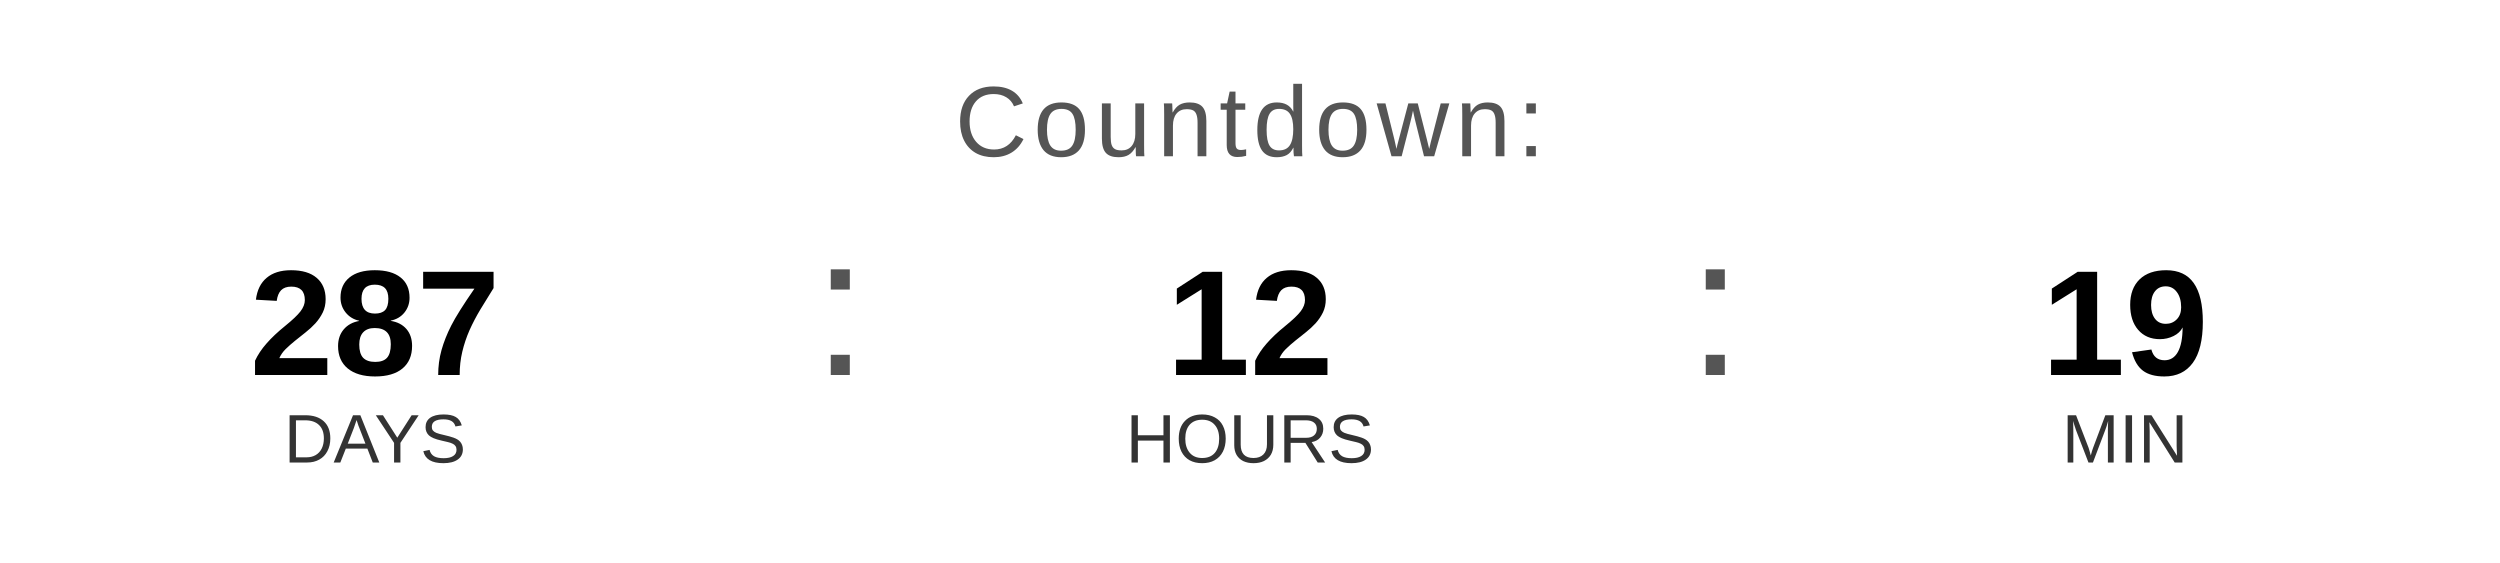
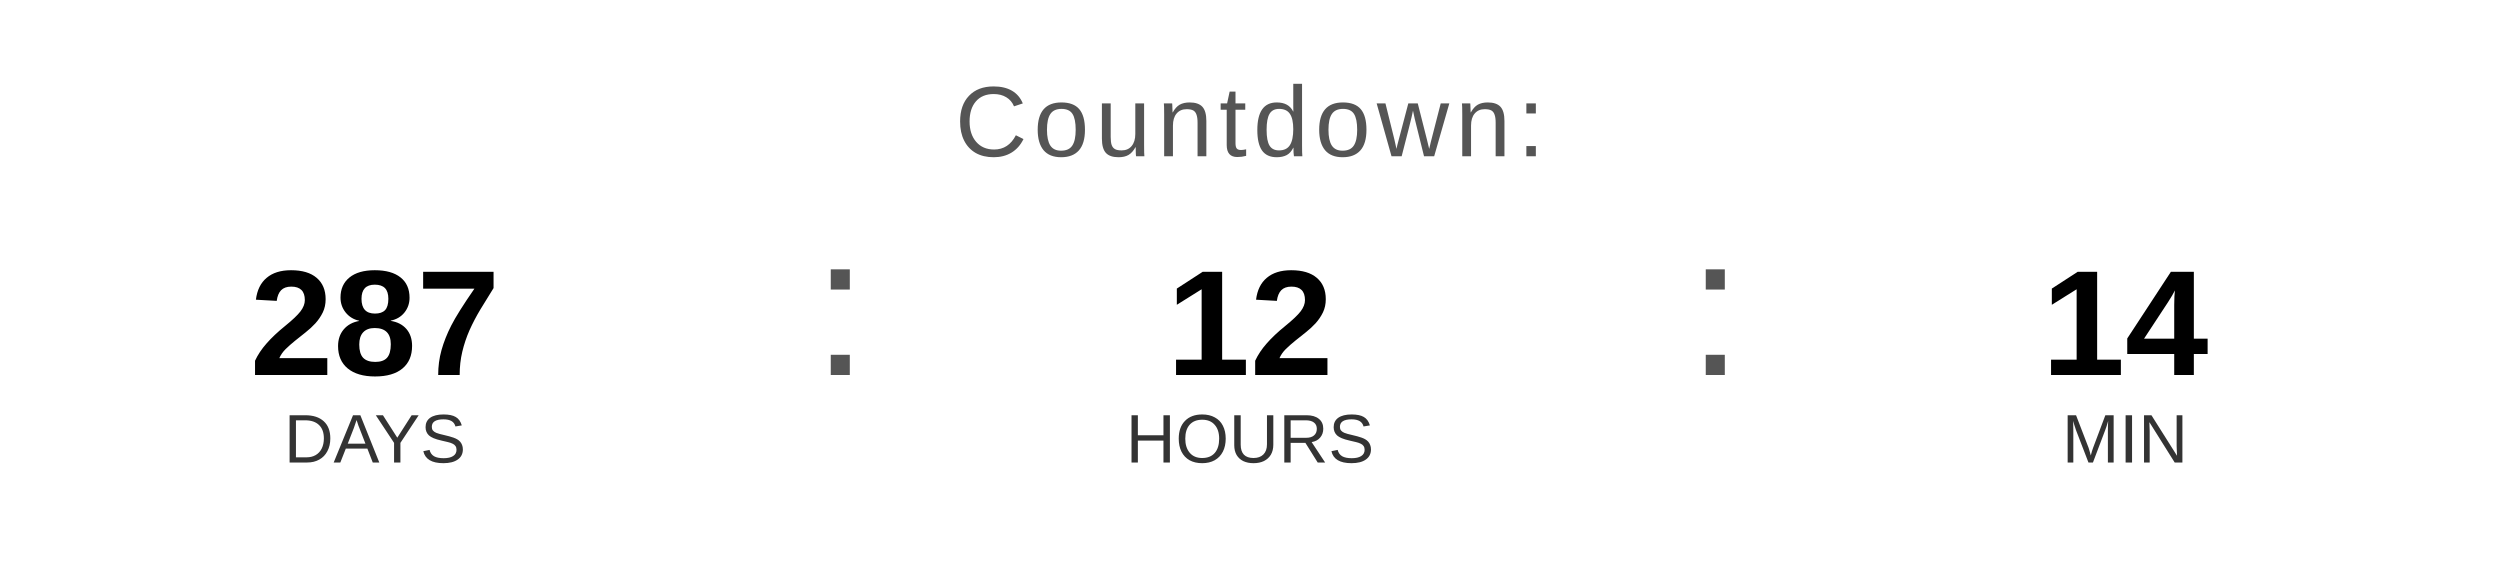
<svg xmlns="http://www.w3.org/2000/svg" width="400" height="90" viewBox="0 0 400 90">
  <text x="200" y="25" font-family="Arial, Helvetica, sans-serif" font-size="16" fill="#555555" text-anchor="middle" letter-spacing="1">
    Countdown:
  </text>
  <text x="60" y="60" font-family="Arial, Helvetica, sans-serif" font-size="24" font-weight="bold" fill="#000000" text-anchor="middle">287</text>
  <text x="60" y="74" font-family="Arial, Helvetica, sans-serif" font-size="11" fill="#333333" text-anchor="middle">DAYS</text>
  <text x="130" y="60" font-family="Arial, sans-serif" font-size="32" fill="#555555">:</text>
  <text x="200" y="60" font-family="Arial, Helvetica, sans-serif" font-size="24" font-weight="bold" fill="#000000" text-anchor="middle">12</text>
  <text x="200" y="74" font-family="Arial, Helvetica, sans-serif" font-size="11" fill="#333333" text-anchor="middle">HOURS</text>
  <text x="270" y="60" font-family="Arial, sans-serif" font-size="32" fill="#555555">:</text>
-   <text x="340" y="60" font-family="Arial, Helvetica, sans-serif" font-size="24" font-weight="bold" fill="#000000" text-anchor="middle">19</text>
+   <text x="340" y="60" font-family="Arial, Helvetica, sans-serif" font-size="24" font-weight="bold" fill="#000000" text-anchor="middle">14</text>
  <text x="340" y="74" font-family="Arial, Helvetica, sans-serif" font-size="11" fill="#333333" text-anchor="middle">MIN</text>
</svg>
